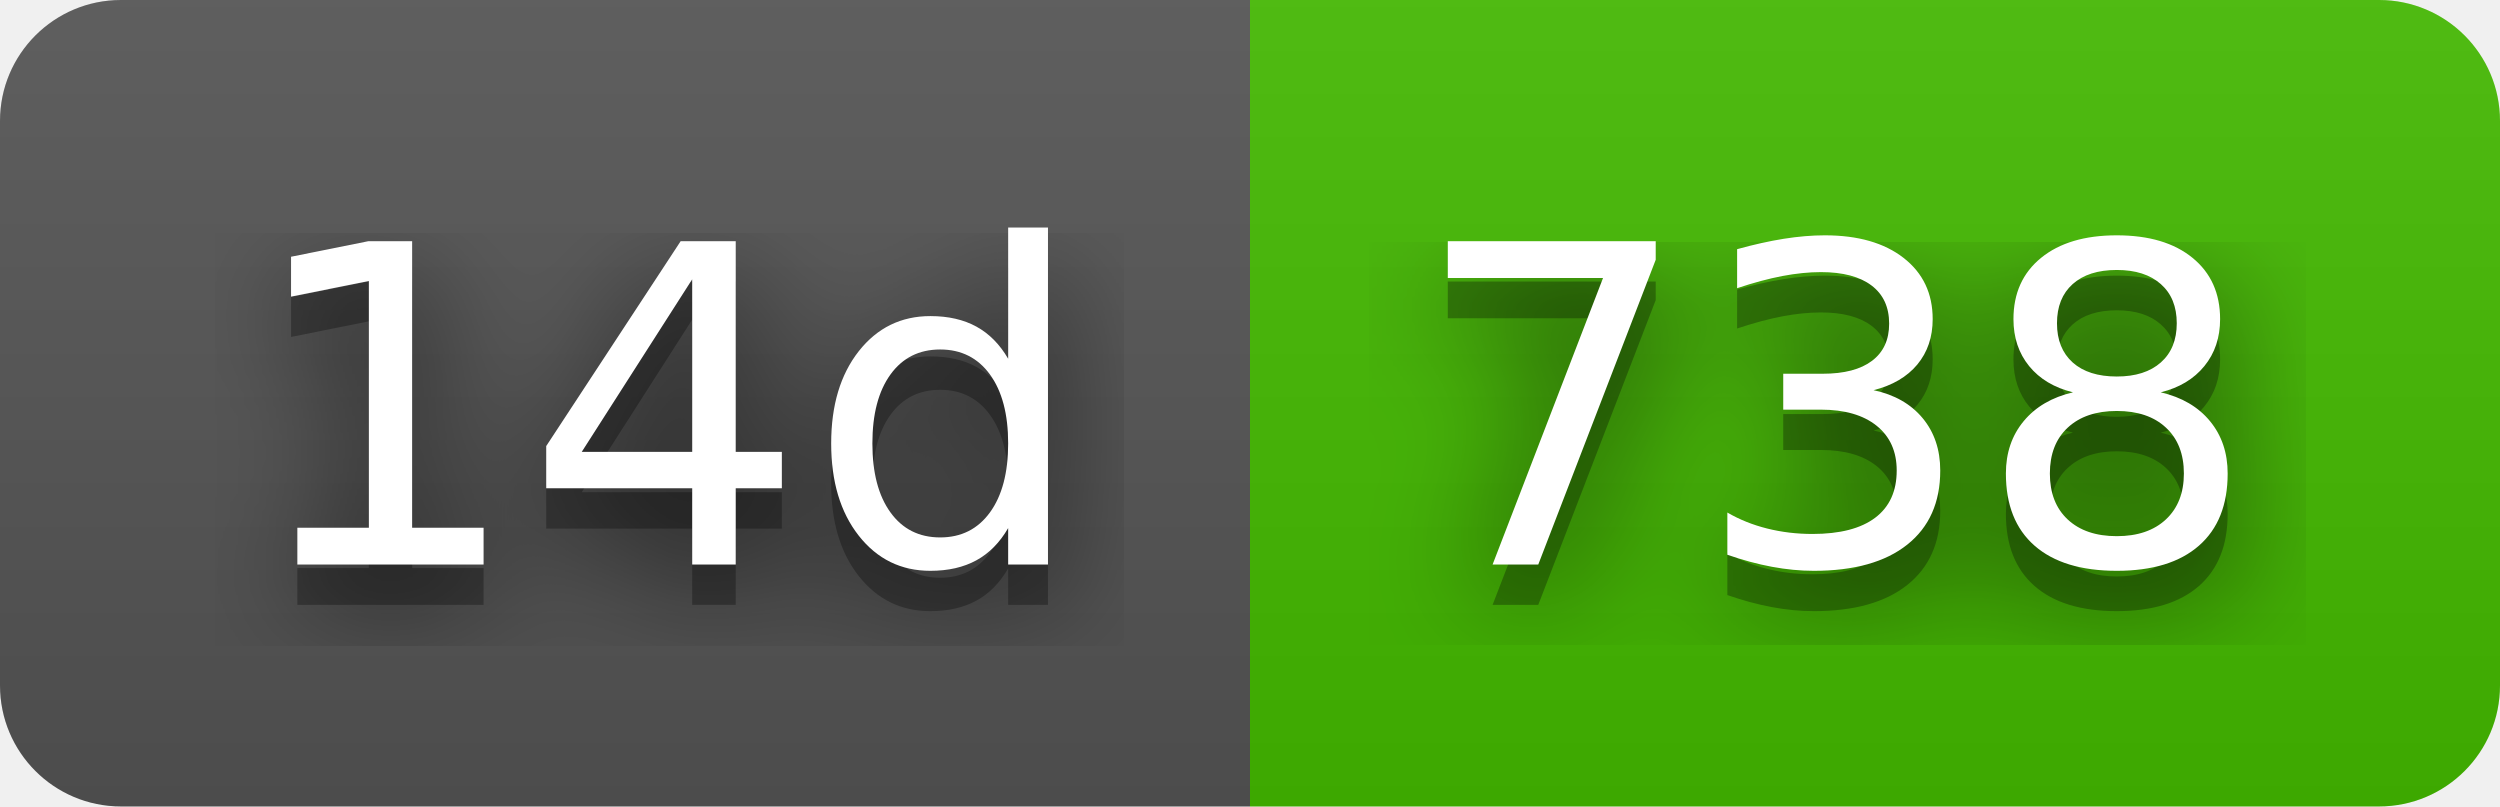
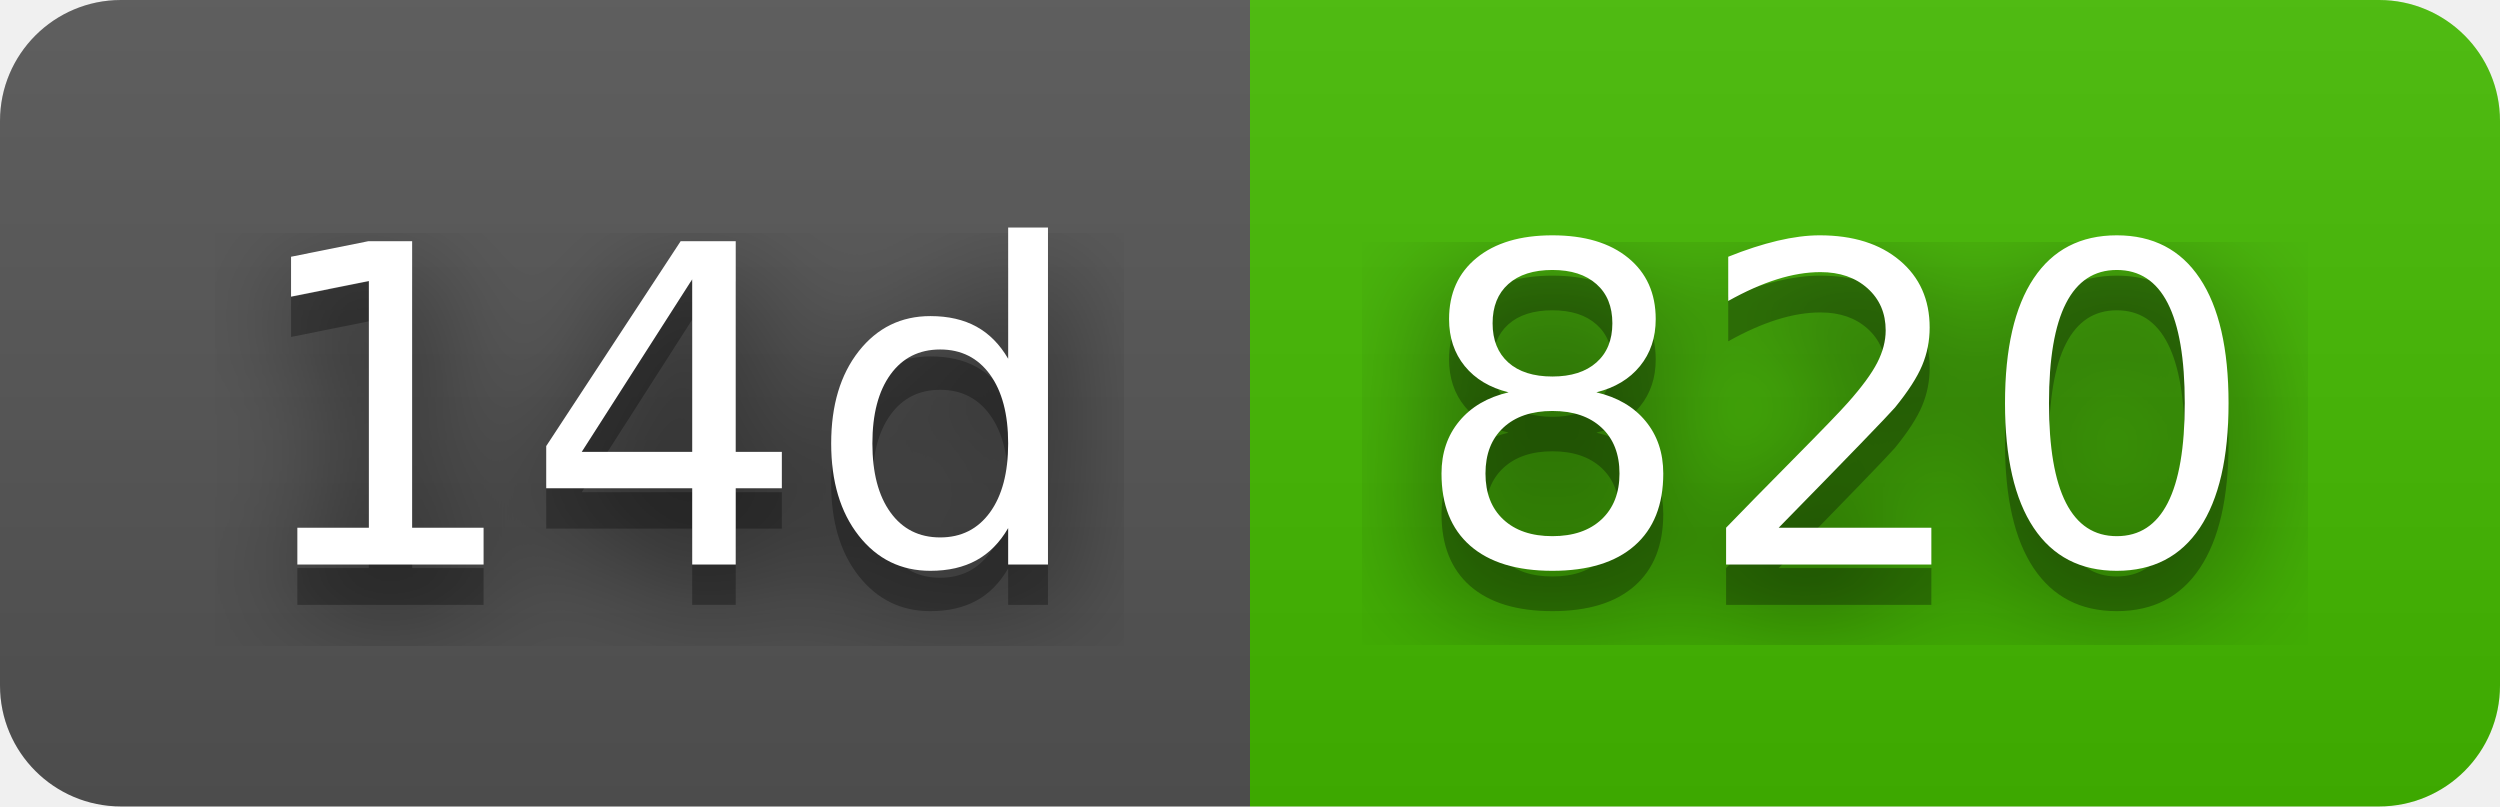
- <svg xmlns="http://www.w3.org/2000/svg" width="62" height="20" role="img" aria-label="14d: 738">
+ <svg xmlns="http://www.w3.org/2000/svg" width="62" height="20" role="img" aria-label="14d: 820">
  <filter id="blur">
    <feGaussianBlur stdDeviation="16" />
  </filter>
  <linearGradient id="s" x2="0" y2="100%">
    <stop offset="0" stop-color="#bbb" stop-opacity=".1" />
    <stop offset="1" stop-opacity=".1" />
  </linearGradient>
  <clipPath id="r">
    <rect width="62" height="20" rx="3" />
  </clipPath>
  <g clip-path="url(#r)">
    <rect width="31" height="20" fill="#555" />
    <rect x="31" width="31" height="20" fill="#4b0" />
    <rect width="62" height="20" fill="url(#s)" />
  </g>
  <g fill="#fff" text-anchor="middle" font-family="Verdana,Geneva,DejaVu Sans,sans-serif" text-rendering="geometricPrecision" font-size="110">
    <g transform="scale(.1)">
      <g aria-hidden="true" fill="#010101">
        <text x="165" y="150" fill-opacity=".8" filter="url(#blur)" textLength="210">14d</text>
        <text x="165" y="150" fill-opacity=".3" textLength="210">14d</text>
      </g>
      <text x="165" y="140" textLength="210">14d</text>
    </g>
    <g transform="scale(.1)">
      <g aria-hidden="true" fill="#010101">
-         <text x="455" y="150" fill-opacity=".8" filter="url(#blur)" textLength="210">738</text>
-         <text x="455" y="150" fill-opacity=".3" textLength="210">738</text>
+         <text x="455" y="150" fill-opacity=".8" filter="url(#blur)" textLength="210">820</text>
+         <text x="455" y="150" fill-opacity=".3" textLength="210">820</text>
      </g>
-       <text x="455" y="140" textLength="210">738</text>
+       <text x="455" y="140" textLength="210">820</text>
    </g>
  </g>
</svg>
